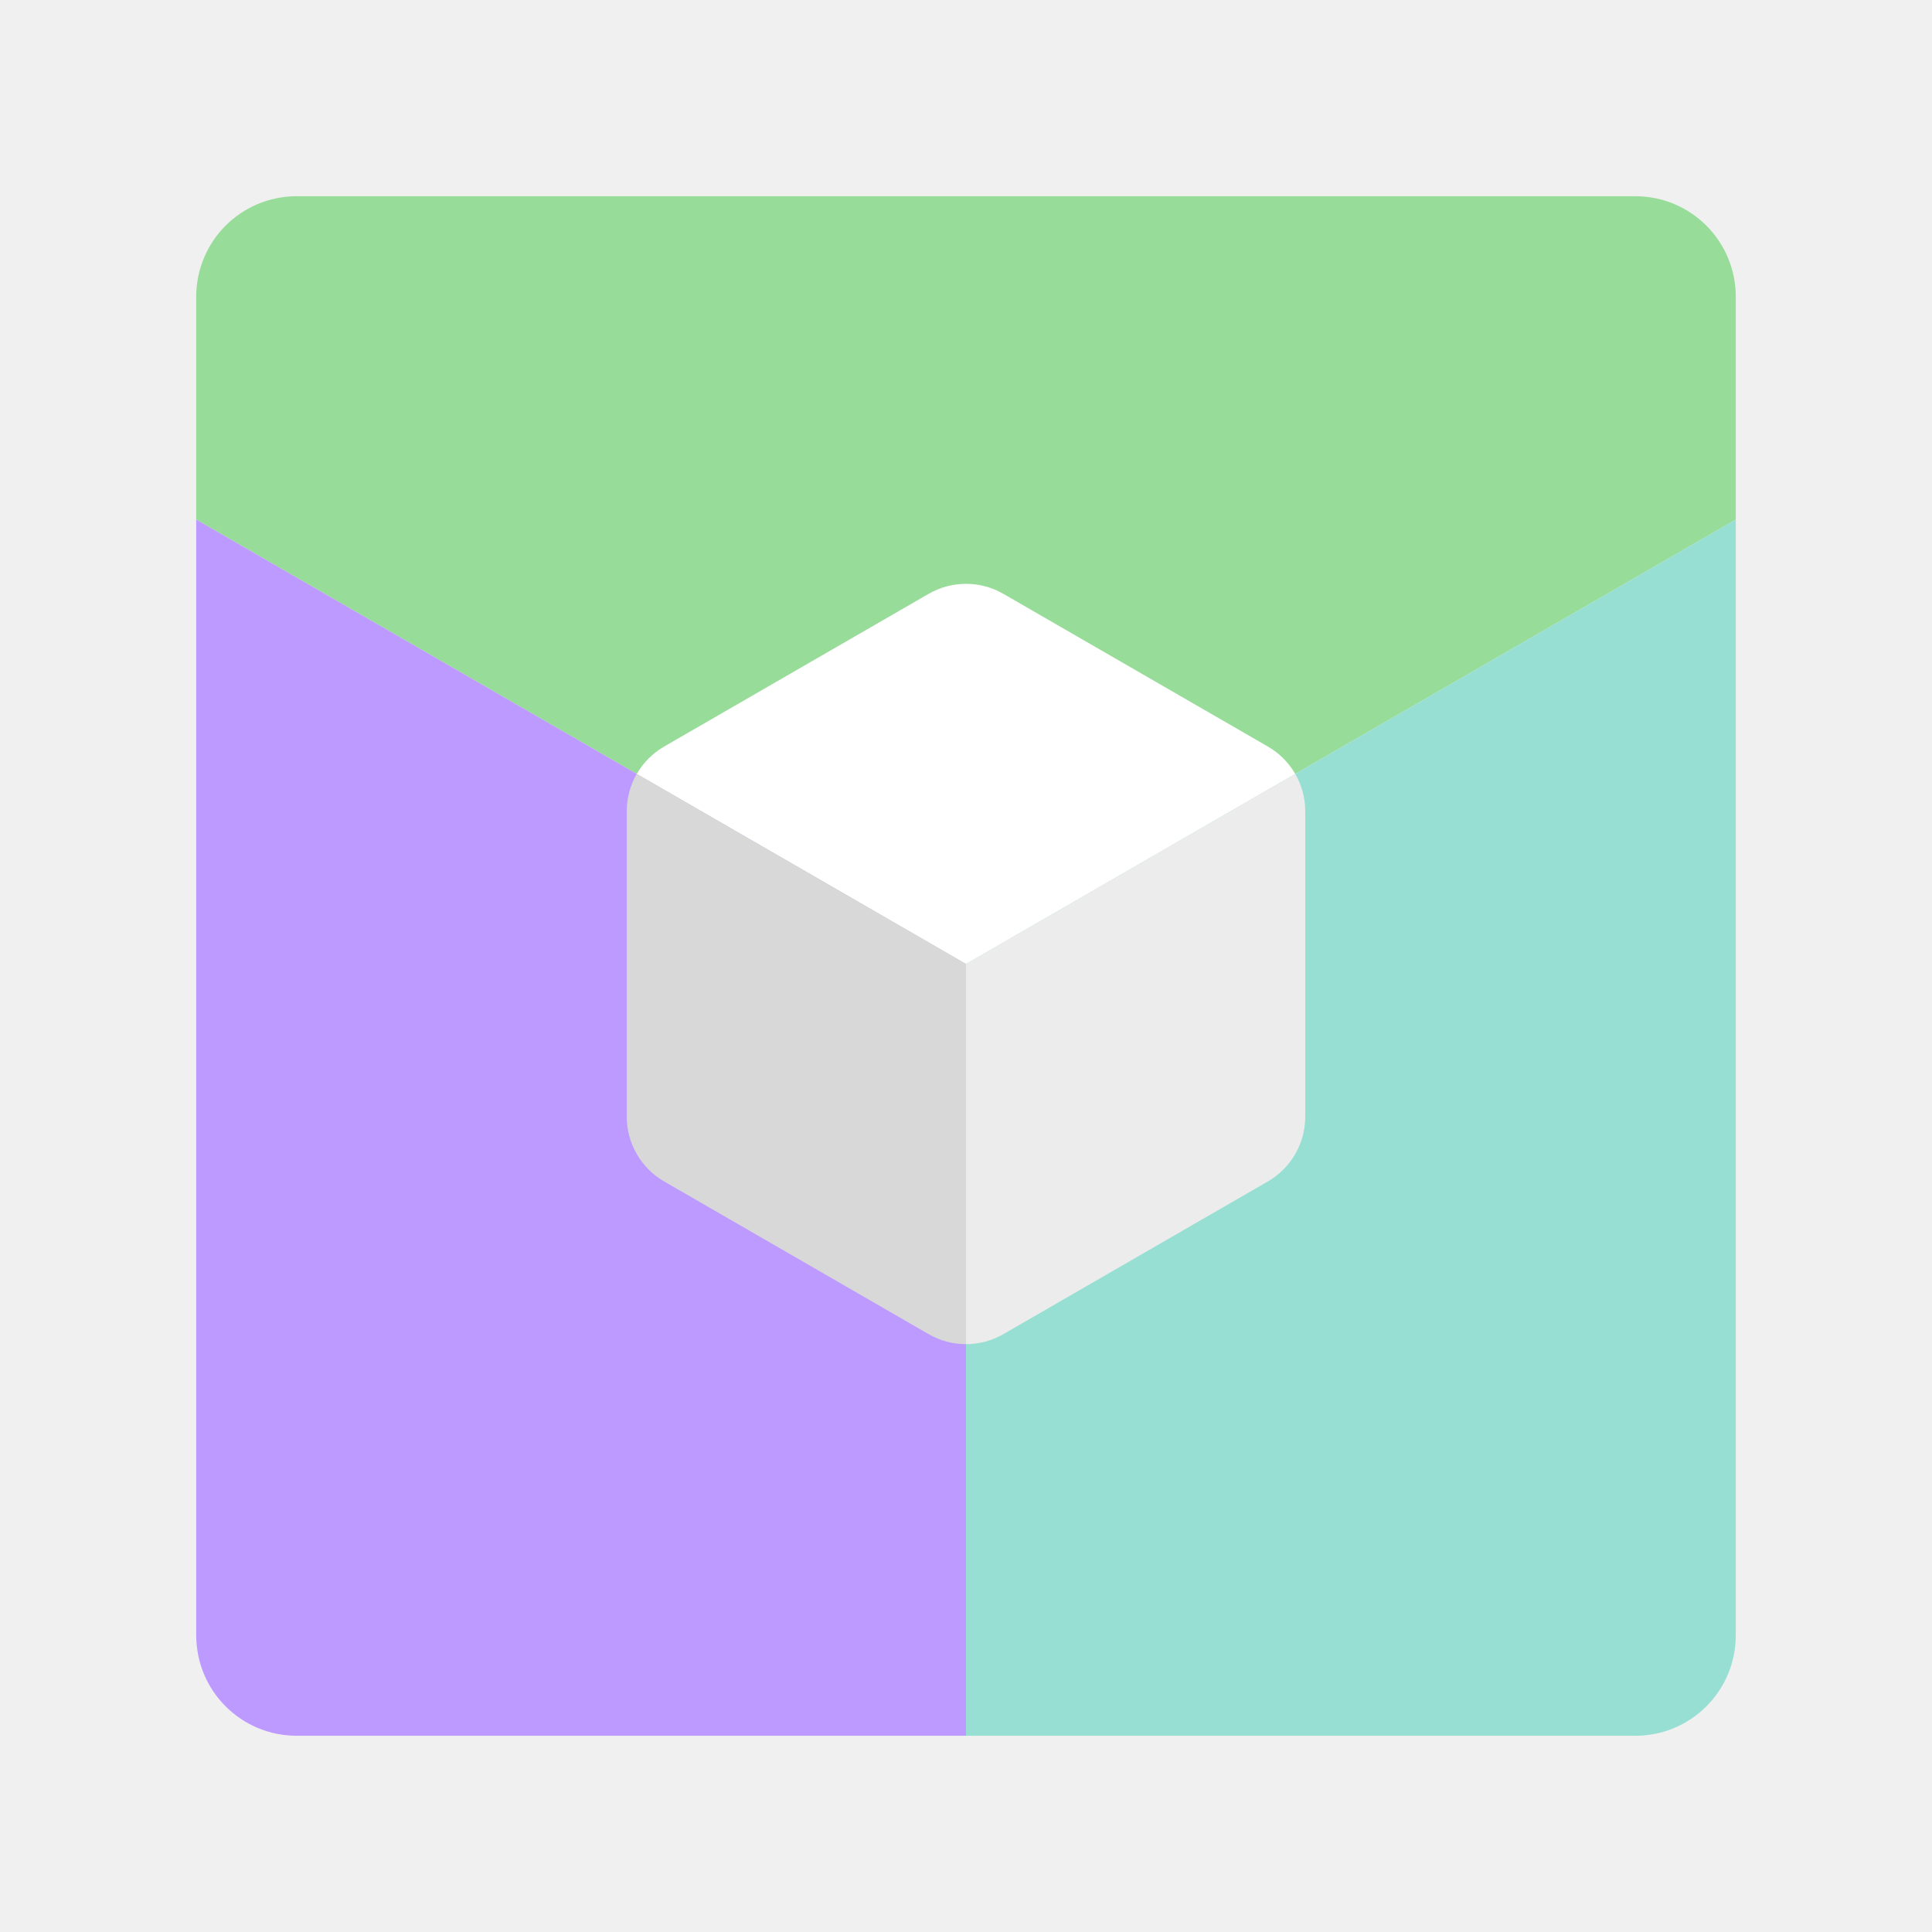
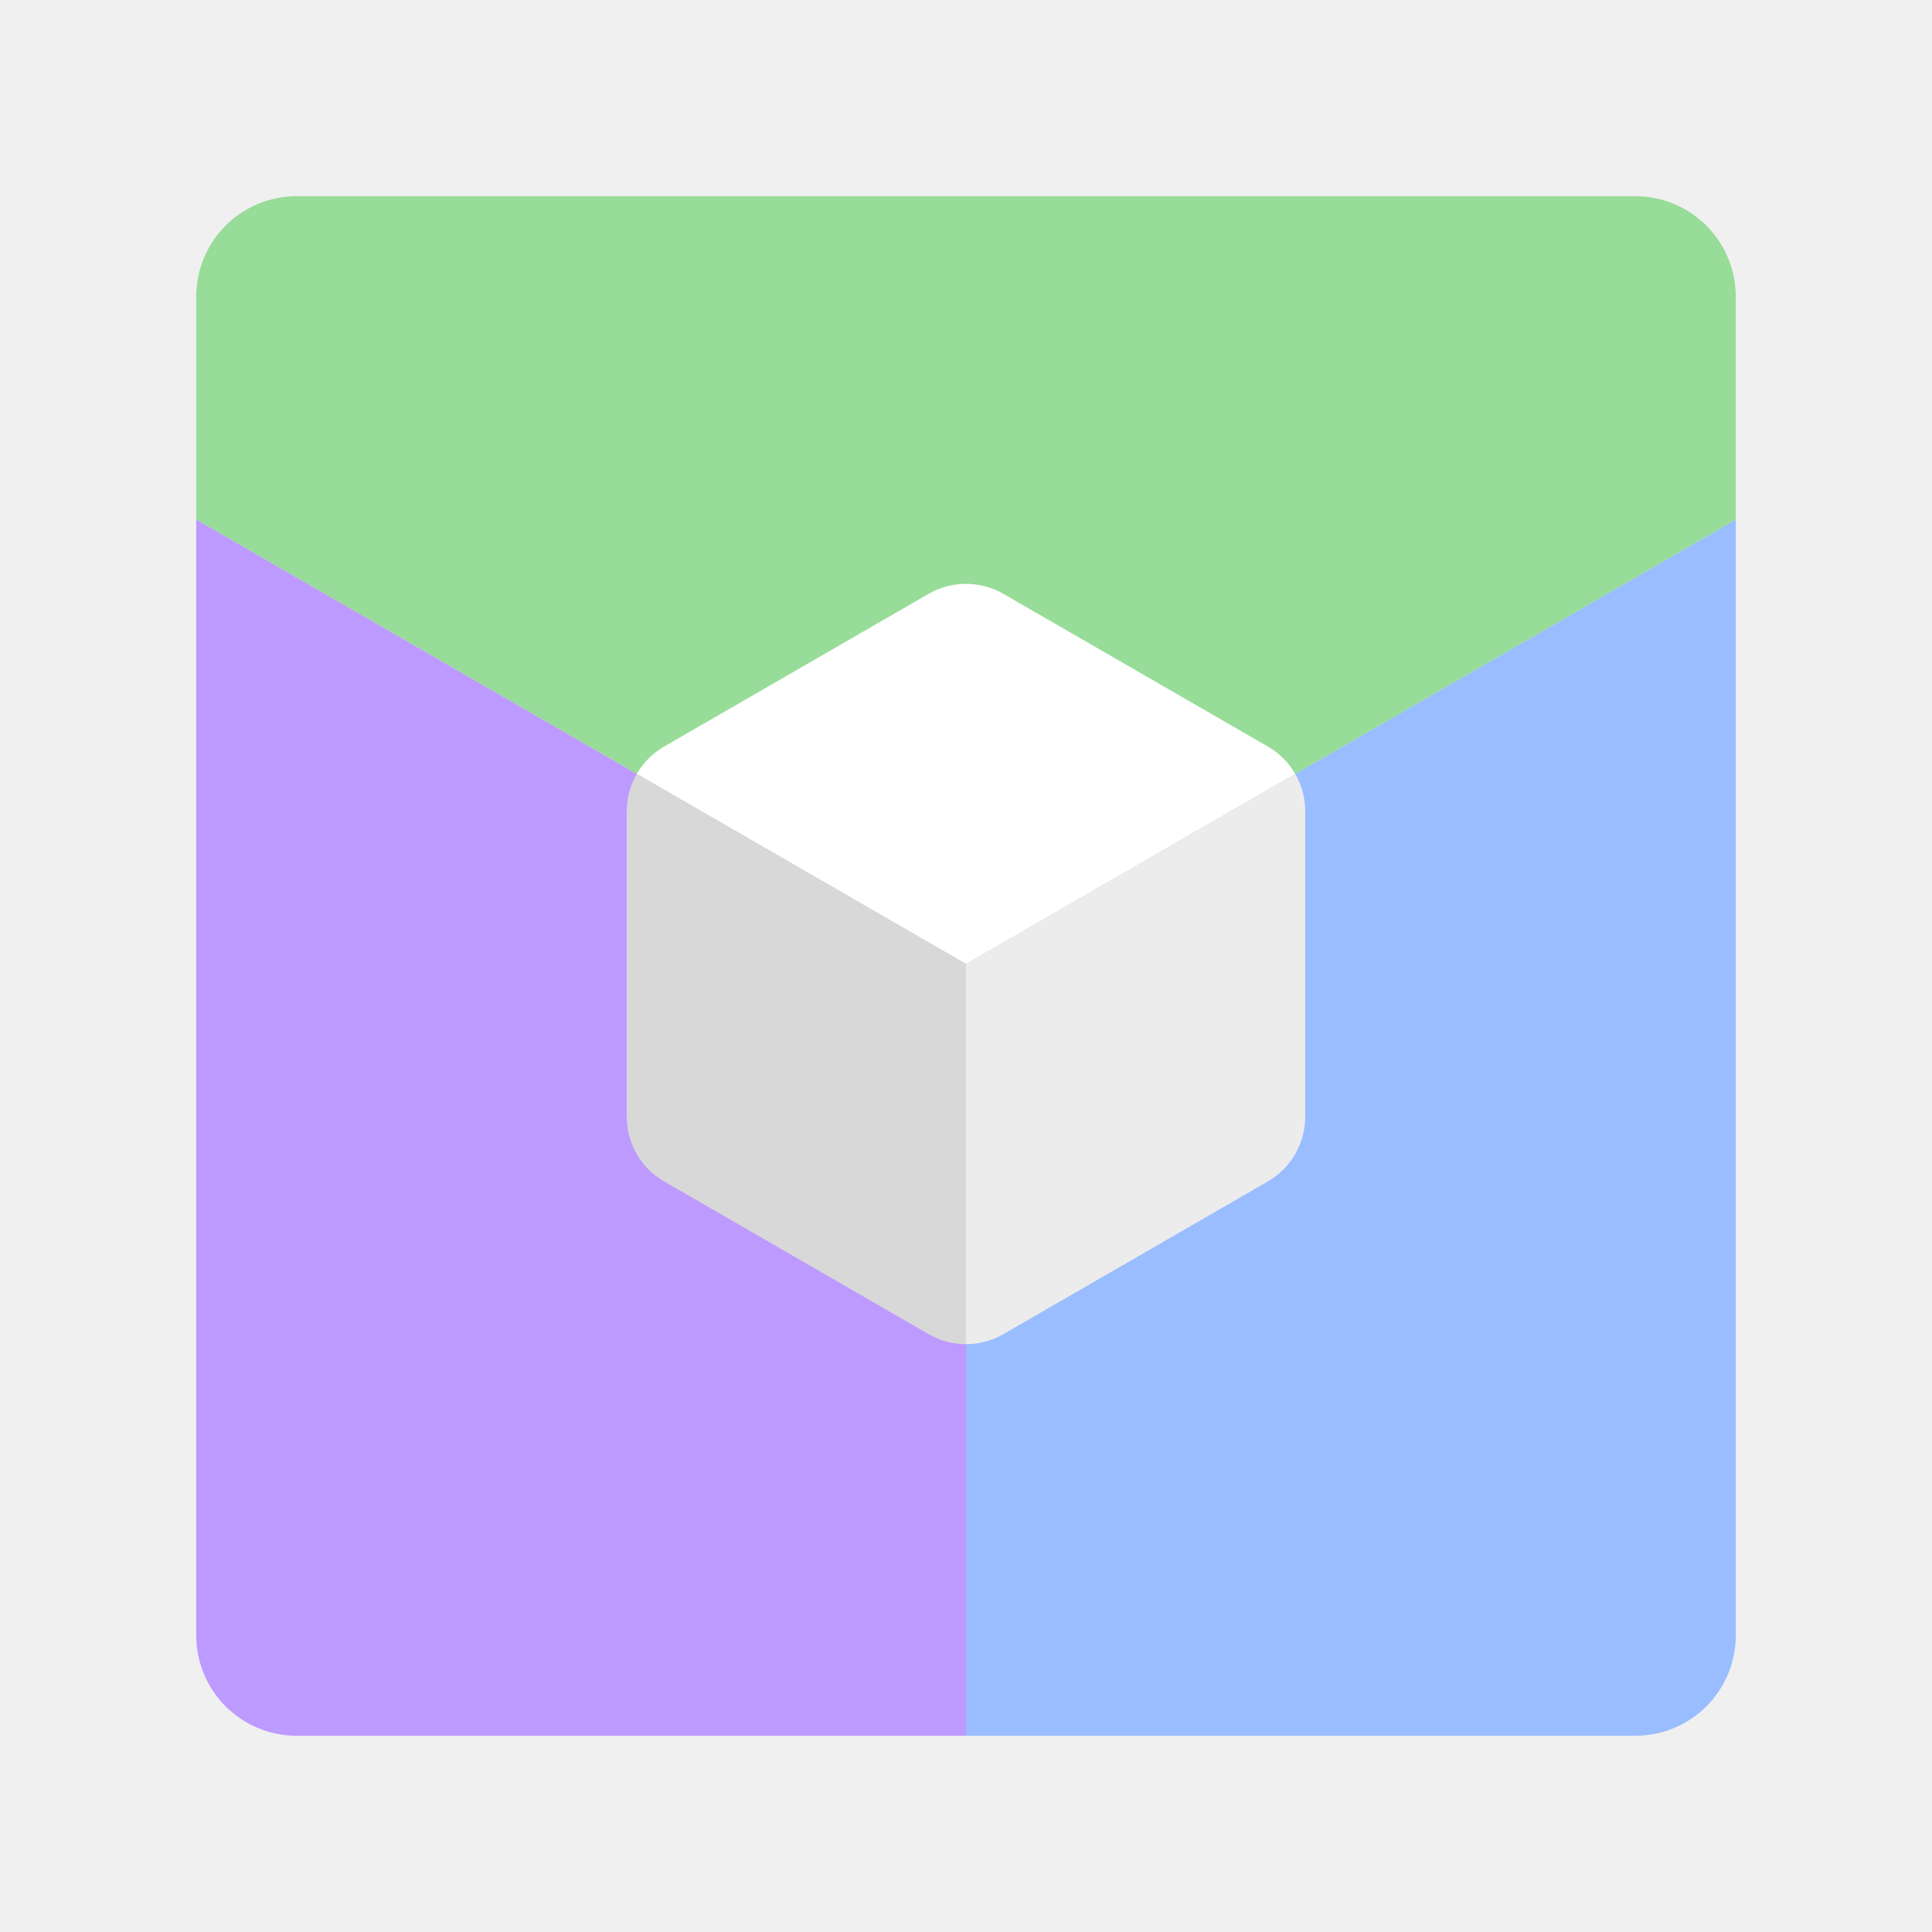
<svg xmlns="http://www.w3.org/2000/svg" version="1.1" id="svg2" viewBox="0 0 192 192" height="192" width="192">
  <defs id="defs4" />
  <g transform="translate(0,-860.3622)" id="layer1">
-     <path id="path1111" style="fill:#97dc98;fill-opacity:1;stroke:none;stroke-width:97.014;stroke-linecap:round;stroke-linejoin:round;stop-color:#000000" d="m 29.5,879.862 c -5.54,0 -10,4.46 -10,10 v 22.133 l 76.5,44.168 76.5,-44.168 v -22.133 c 0,-5.54 -4.46,-10 -10,-10 z" />
-     <path id="path1113" style="fill:#97dfd3;fill-opacity:1;stroke:none;stroke-width:97.014;stroke-linecap:round;stroke-linejoin:round;stop-color:#000000" d="M 172.5,911.995 96,956.163 v 76.699 h 66.5 c 5.54,0 10,-4.46 10,-10 z" />
-     <path id="path1115" style="fill:#bd9aff;fill-opacity:1;stroke:none;stroke-width:97.014;stroke-linecap:round;stroke-linejoin:round;stop-color:#000000" d="m 19.5,911.995 v 110.867 c 0,5.54 4.46,10 10,10 H 96 v -76.699 z" />
-     <path id="path1117" style="fill:#ffffff;fill-opacity:1;stroke-width:0.073;stroke-linecap:round;stroke-linejoin:round;stop-color:#000000" d="m 96.007,918.383 c -1.306,-10e-4 -2.589,0.341 -3.721,0.994 l -26.285,15.176 c -1.129,0.652 -2.067,1.59 -2.719,2.719 l 32.719,18.891 32.719,-18.891 c -0.652,-1.129 -1.59,-2.067 -2.719,-2.719 L 99.716,919.377 c -1.128,-0.651 -2.407,-0.994 -3.709,-0.994 z" />
-     <path id="path1119" style="fill:#ececec;fill-opacity:1;stroke-width:0.073;stroke-linecap:round;stroke-linejoin:round;stop-color:#000000" d="m 128.716,975.056 c 0.654,-1.131 0.999,-2.413 0.999,-3.719 l -4e-5,-30.352 c -6e-5,-1.304 -0.343,-2.585 -0.995,-3.714 l -32.719,18.89 3.91e-4,37.781 c 1.304,-7e-5 2.585,-0.343 3.714,-0.995 l 26.285,-15.176 c 1.127,-0.651 2.064,-1.588 2.715,-2.715 z" />
-     <path id="path1121" style="fill:#d8d8d8;fill-opacity:1;stroke-width:0.073;stroke-linecap:round;stroke-linejoin:round;stop-color:#000000" d="m 63.284,975.056 c -0.654,-1.131 -0.999,-2.413 -0.999,-3.719 l 4e-5,-30.352 c 6e-5,-1.304 0.343,-2.585 0.995,-3.714 l 32.719,18.89 -3.9e-4,37.781 c -1.304,-7e-5 -2.585,-0.343 -3.714,-0.995 L 66,977.771 c -1.127,-0.651 -2.064,-1.588 -2.715,-2.715 z" />
+     <path id="path1061" style="fill:#99bdfe;fill-opacity:1;stroke:none;stroke-width:97.014;stroke-linecap:round;stroke-linejoin:round;stop-color:#000000" d="m 172.5,911.995 -76.5,44.168 v 76.699 h 66.5 c 5.54,0 10,-4.46 10,-10 z" />
+     <path id="path1035" style="fill:#97dc98;fill-opacity:1;stroke:none;stroke-width:97.014;stroke-linecap:round;stroke-linejoin:round;stop-color:#000000" d="m 29.5,879.862 c -5.54,0 -10,4.46 -10,10 v 22.133 L 96,956.163 172.5,911.995 v -22.133 c 0,-5.54 -4.46,-10 -10,-10 z" />
+     <path id="path1039" style="fill:#bd9aff;fill-opacity:1;stroke:none;stroke-width:97.014;stroke-linecap:round;stroke-linejoin:round;stop-color:#000000" d="m 19.5,911.995 v 110.867 c 0,5.54 4.46,10 10,10 h 66.5 v -76.699 z" />
+     <path id="path1041" style="fill:#ffffff;fill-opacity:1;stroke-width:0.073;stroke-linecap:round;stroke-linejoin:round;stop-color:#000000" d="m 96.007,918.383 c -1.306,-10e-4 -2.589,0.341 -3.721,0.994 L 66.001,934.553 c -1.129,0.652 -2.067,1.59 -2.719,2.719 l 32.719,18.891 32.719,-18.891 c -0.652,-1.129 -1.59,-2.067 -2.719,-2.719 L 99.716,919.377 c -1.128,-0.651 -2.407,-0.994 -3.709,-0.994 z" />
+     <path id="path1043" style="fill:#ececec;fill-opacity:1;stroke-width:0.073;stroke-linecap:round;stroke-linejoin:round;stop-color:#000000" d="m 128.716,975.056 c 0.654,-1.131 0.999,-2.413 0.999,-3.719 l -6e-5,-30.352 c -5e-5,-1.304 -0.343,-2.585 -0.995,-3.714 l -32.719,18.89 4.08e-4,37.781 c 1.304,-7e-5 2.585,-0.343 3.714,-0.995 L 126,977.771 c 1.127,-0.651 2.064,-1.588 2.715,-2.715 z" />
+     <path id="path1045" style="fill:#d8d8d8;fill-opacity:1;stroke-width:0.073;stroke-linecap:round;stroke-linejoin:round;stop-color:#000000" d="m 63.284,975.056 c -0.654,-1.131 -0.999,-2.413 -0.999,-3.719 l 5.1e-5,-30.352 c 5.1e-5,-1.304 0.343,-2.585 0.995,-3.714 l 32.719,18.89 -4.08e-4,37.781 c -1.304,-7e-5 -2.585,-0.343 -3.714,-0.995 L 66,977.771 c -1.127,-0.651 -2.064,-1.588 -2.715,-2.715 z" />
  </g>
  <style type="text/css" id="style853">
	.st0{fill:#FFFFFF;}
</style>
</svg>
